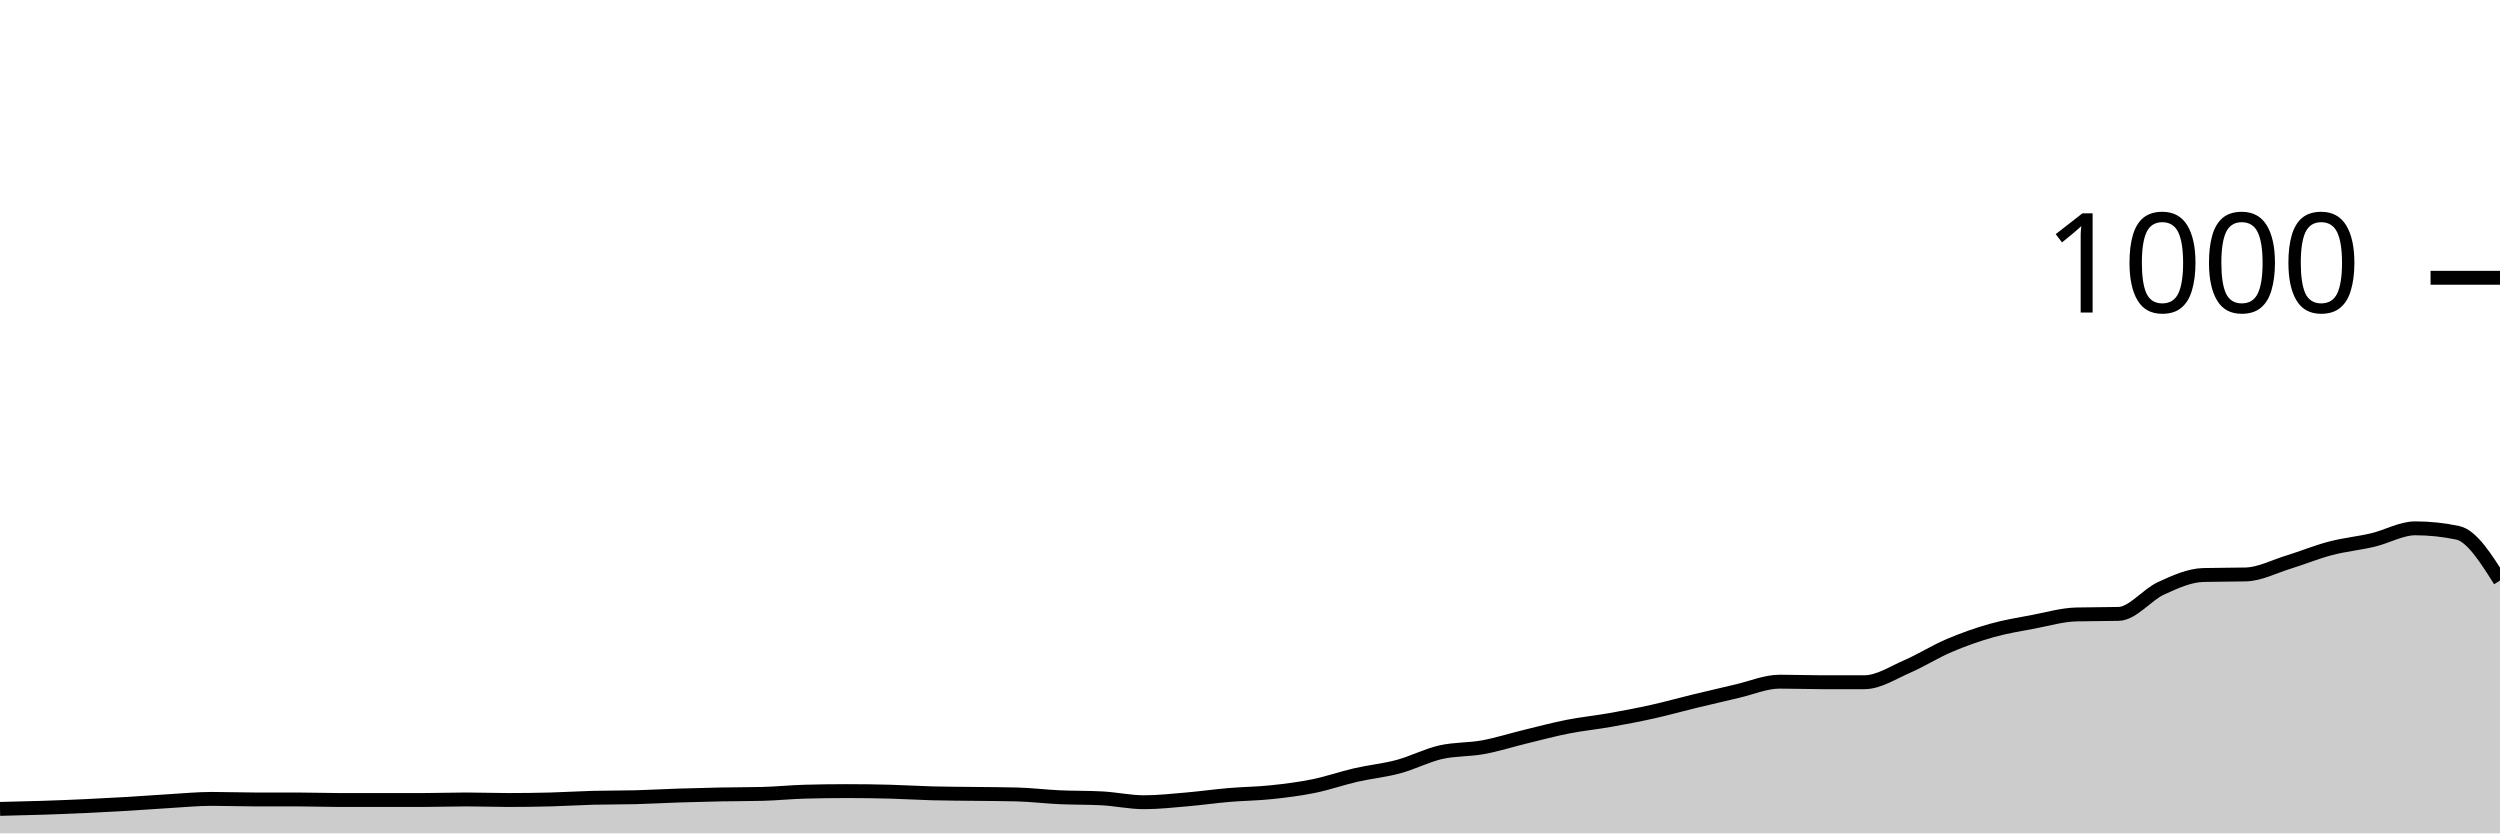
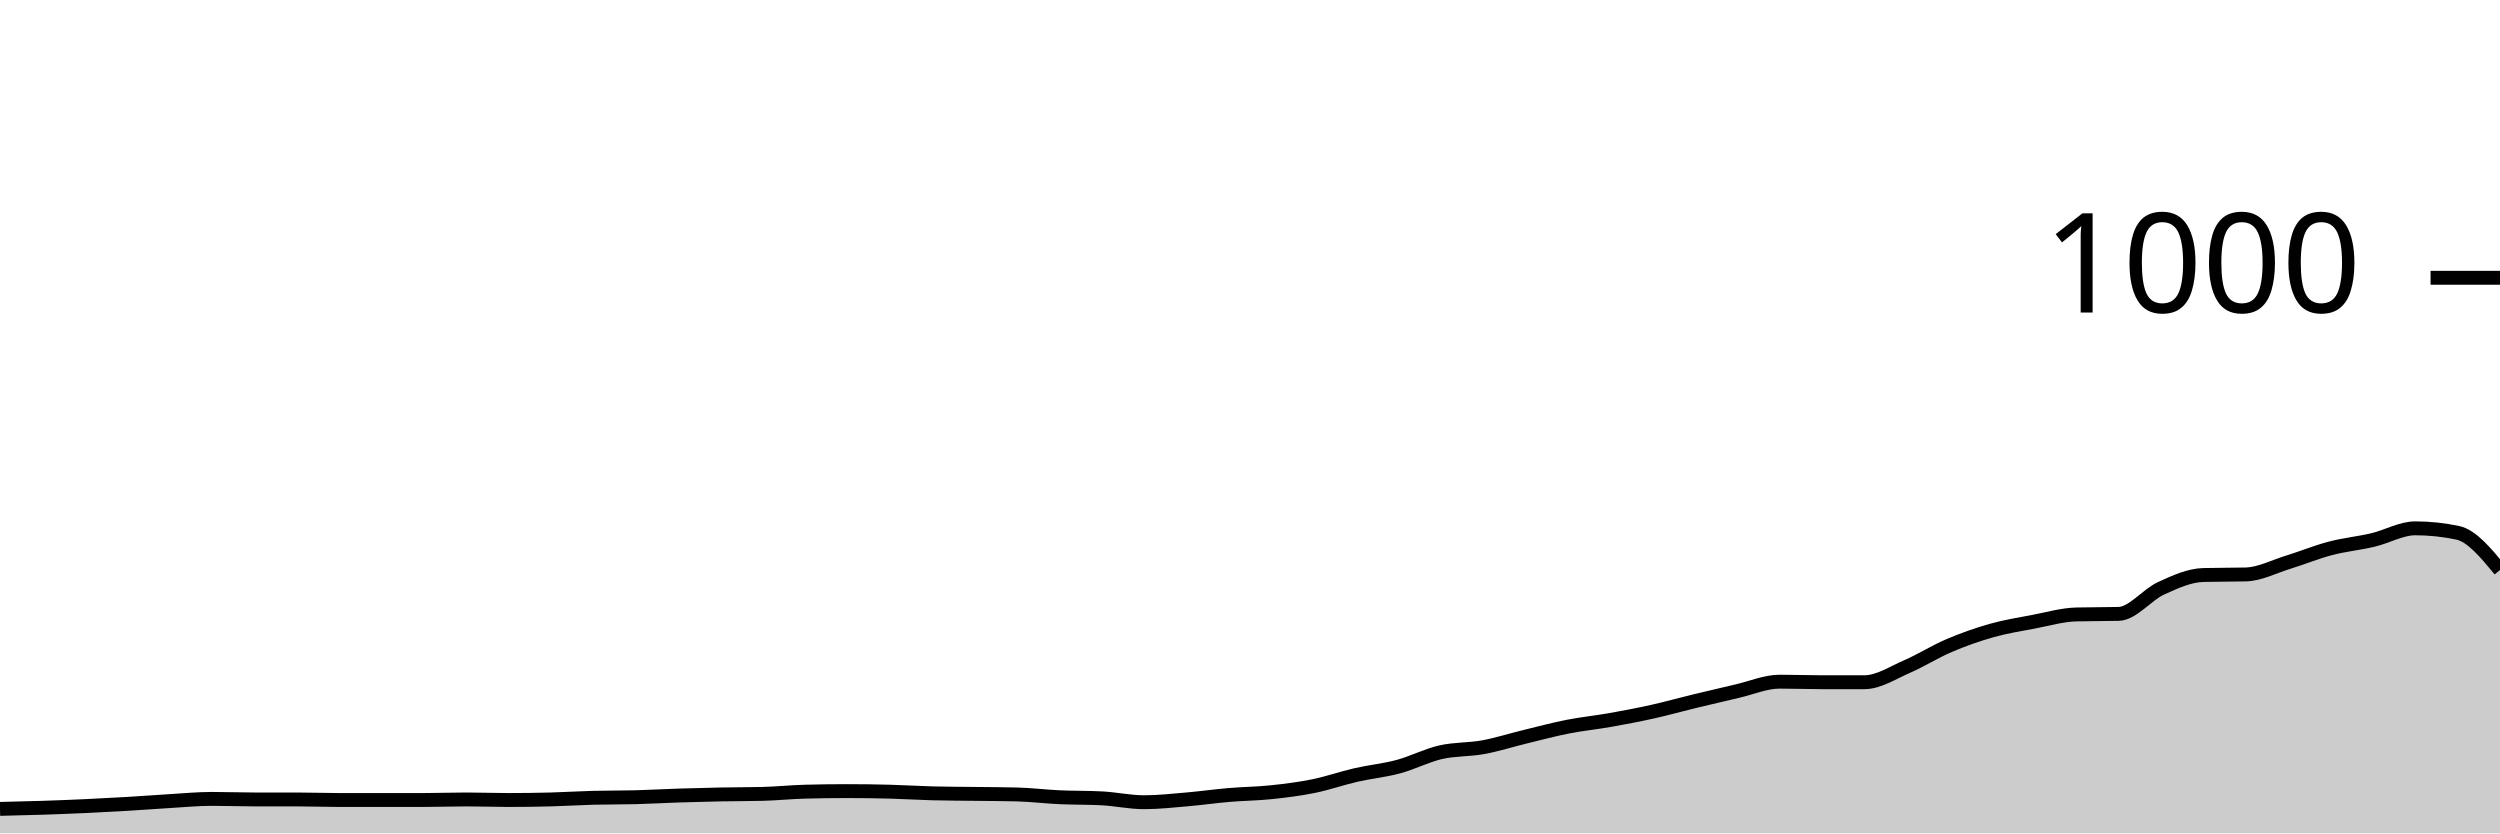
<svg xmlns="http://www.w3.org/2000/svg" viewBox="0 0 180 60">
  <g transform="translate(0,20)">
-     <path class="area" fill="rgba(0, 0, 0, 0.2)" d="M0,38.24C1.017,38.217,2.034,38.193,3.051,38.16C4.068,38.127,5.085,38.087,6.102,38.04C7.119,37.993,8.136,37.94,9.153,37.88C10.169,37.82,11.186,37.74,12.203,37.68C13.22,37.62,14.237,37.52,15.254,37.52C16.271,37.52,17.288,37.56,18.305,37.56C19.322,37.56,20.339,37.56,21.356,37.56C22.373,37.56,23.39,37.6,24.407,37.6C25.424,37.6,26.441,37.6,27.458,37.6C28.475,37.6,29.492,37.6,30.508,37.6C31.525,37.6,32.542,37.56,33.559,37.56C34.576,37.56,35.593,37.6,36.61,37.6C37.627,37.6,38.644,37.587,39.661,37.56C40.678,37.533,41.695,37.467,42.712,37.44C43.729,37.413,44.746,37.427,45.763,37.4C46.78,37.373,47.797,37.313,48.814,37.28C49.831,37.247,50.847,37.22,51.864,37.2C52.881,37.18,53.898,37.187,54.915,37.16C55.932,37.133,56.949,37.027,57.966,37C58.983,36.973,60,36.96,61.017,36.96C62.034,36.96,63.051,36.973,64.068,37C65.085,37.027,66.102,37.093,67.119,37.12C68.136,37.147,69.153,37.147,70.169,37.16C71.186,37.173,72.203,37.173,73.22,37.2C74.237,37.227,75.254,37.353,76.271,37.4C77.288,37.447,78.305,37.427,79.322,37.48C80.339,37.533,81.356,37.76,82.373,37.76C83.39,37.76,84.407,37.647,85.424,37.56C86.441,37.473,87.458,37.327,88.475,37.24C89.492,37.153,90.508,37.147,91.525,37.04C92.542,36.933,93.559,36.807,94.576,36.6C95.593,36.393,96.61,36.033,97.627,35.8C98.644,35.567,99.661,35.473,100.678,35.2C101.695,34.927,102.712,34.393,103.729,34.16C104.746,33.927,105.763,33.987,106.78,33.8C107.797,33.613,108.814,33.287,109.831,33.04C110.847,32.793,111.864,32.52,112.881,32.32C113.898,32.12,114.915,32.02,115.932,31.84C116.949,31.66,117.966,31.467,118.983,31.24C120,31.013,121.017,30.727,122.034,30.48C123.051,30.233,124.068,29.993,125.085,29.76C126.102,29.527,127.119,29.08,128.136,29.08C129.153,29.08,130.169,29.12,131.186,29.12C132.203,29.12,133.22,29.12,134.237,29.12C135.254,29.12,136.271,28.44,137.288,28C138.305,27.56,139.322,26.913,140.339,26.48C141.356,26.047,142.373,25.687,143.39,25.4C144.407,25.113,145.424,24.953,146.441,24.76C147.458,24.567,148.475,24.267,149.492,24.24C150.508,24.213,151.525,24.227,152.542,24.2C153.559,24.173,154.576,22.827,155.593,22.36C156.61,21.893,157.627,21.427,158.644,21.4C159.661,21.373,160.678,21.387,161.695,21.36C162.712,21.333,163.729,20.793,164.746,20.48C165.763,20.167,166.78,19.747,167.797,19.48C168.814,19.213,169.831,19.12,170.847,18.88C171.864,18.64,172.881,18.04,173.898,18.04C174.915,18.04,175.932,18.147,176.949,18.36C177.966,18.573,178.983,20.187,180,21.8L180,40C178.983,40,177.966,40,176.949,40C175.932,40,174.915,40,173.898,40C172.881,40,171.864,40,170.847,40C169.831,40,168.814,40,167.797,40C166.78,40,165.763,40,164.746,40C163.729,40,162.712,40,161.695,40C160.678,40,159.661,40,158.644,40C157.627,40,156.61,40,155.593,40C154.576,40,153.559,40,152.542,40C151.525,40,150.508,40,149.492,40C148.475,40,147.458,40,146.441,40C145.424,40,144.407,40,143.39,40C142.373,40,141.356,40,140.339,40C139.322,40,138.305,40,137.288,40C136.271,40,135.254,40,134.237,40C133.22,40,132.203,40,131.186,40C130.169,40,129.153,40,128.136,40C127.119,40,126.102,40,125.085,40C124.068,40,123.051,40,122.034,40C121.017,40,120,40,118.983,40C117.966,40,116.949,40,115.932,40C114.915,40,113.898,40,112.881,40C111.864,40,110.847,40,109.831,40C108.814,40,107.797,40,106.78,40C105.763,40,104.746,40,103.729,40C102.712,40,101.695,40,100.678,40C99.661,40,98.644,40,97.627,40C96.61,40,95.593,40,94.576,40C93.559,40,92.542,40,91.525,40C90.508,40,89.492,40,88.475,40C87.458,40,86.441,40,85.424,40C84.407,40,83.39,40,82.373,40C81.356,40,80.339,40,79.322,40C78.305,40,77.288,40,76.271,40C75.254,40,74.237,40,73.22,40C72.203,40,71.186,40,70.169,40C69.153,40,68.136,40,67.119,40C66.102,40,65.085,40,64.068,40C63.051,40,62.034,40,61.017,40C60,40,58.983,40,57.966,40C56.949,40,55.932,40,54.915,40C53.898,40,52.881,40,51.864,40C50.847,40,49.831,40,48.814,40C47.797,40,46.78,40,45.763,40C44.746,40,43.729,40,42.712,40C41.695,40,40.678,40,39.661,40C38.644,40,37.627,40,36.61,40C35.593,40,34.576,40,33.559,40C32.542,40,31.525,40,30.508,40C29.492,40,28.475,40,27.458,40C26.441,40,25.424,40,24.407,40C23.39,40,22.373,40,21.356,40C20.339,40,19.322,40,18.305,40C17.288,40,16.271,40,15.254,40C14.237,40,13.22,40,12.203,40C11.186,40,10.169,40,9.153,40C8.136,40,7.119,40,6.102,40C5.085,40,4.068,40,3.051,40C2.034,40,1.017,40,0,40Z" />
-     <path class="line" stroke="black" fill="none" d="M0,38.24C1.017,38.217,2.034,38.193,3.051,38.16C4.068,38.127,5.085,38.087,6.102,38.04C7.119,37.993,8.136,37.94,9.153,37.88C10.169,37.82,11.186,37.74,12.203,37.68C13.22,37.62,14.237,37.52,15.254,37.52C16.271,37.52,17.288,37.56,18.305,37.56C19.322,37.56,20.339,37.56,21.356,37.56C22.373,37.56,23.39,37.6,24.407,37.6C25.424,37.6,26.441,37.6,27.458,37.6C28.475,37.6,29.492,37.6,30.508,37.6C31.525,37.6,32.542,37.56,33.559,37.56C34.576,37.56,35.593,37.6,36.61,37.6C37.627,37.6,38.644,37.587,39.661,37.56C40.678,37.533,41.695,37.467,42.712,37.44C43.729,37.413,44.746,37.427,45.763,37.4C46.78,37.373,47.797,37.313,48.814,37.28C49.831,37.247,50.847,37.22,51.864,37.2C52.881,37.18,53.898,37.187,54.915,37.16C55.932,37.133,56.949,37.027,57.966,37C58.983,36.973,60,36.96,61.017,36.96C62.034,36.96,63.051,36.973,64.068,37C65.085,37.027,66.102,37.093,67.119,37.12C68.136,37.147,69.153,37.147,70.169,37.16C71.186,37.173,72.203,37.173,73.22,37.2C74.237,37.227,75.254,37.353,76.271,37.4C77.288,37.447,78.305,37.427,79.322,37.48C80.339,37.533,81.356,37.76,82.373,37.76C83.39,37.76,84.407,37.647,85.424,37.56C86.441,37.473,87.458,37.327,88.475,37.24C89.492,37.153,90.508,37.147,91.525,37.04C92.542,36.933,93.559,36.807,94.576,36.6C95.593,36.393,96.61,36.033,97.627,35.8C98.644,35.567,99.661,35.473,100.678,35.2C101.695,34.927,102.712,34.393,103.729,34.16C104.746,33.927,105.763,33.987,106.78,33.8C107.797,33.613,108.814,33.287,109.831,33.04C110.847,32.793,111.864,32.52,112.881,32.32C113.898,32.12,114.915,32.02,115.932,31.84C116.949,31.66,117.966,31.467,118.983,31.24C120,31.013,121.017,30.727,122.034,30.48C123.051,30.233,124.068,29.993,125.085,29.76C126.102,29.527,127.119,29.08,128.136,29.08C129.153,29.08,130.169,29.12,131.186,29.12C132.203,29.12,133.22,29.12,134.237,29.12C135.254,29.12,136.271,28.44,137.288,28C138.305,27.56,139.322,26.913,140.339,26.48C141.356,26.047,142.373,25.687,143.39,25.4C144.407,25.113,145.424,24.953,146.441,24.76C147.458,24.567,148.475,24.267,149.492,24.24C150.508,24.213,151.525,24.227,152.542,24.2C153.559,24.173,154.576,22.827,155.593,22.36C156.61,21.893,157.627,21.427,158.644,21.4C159.661,21.373,160.678,21.387,161.695,21.36C162.712,21.333,163.729,20.793,164.746,20.48C165.763,20.167,166.78,19.747,167.797,19.48C168.814,19.213,169.831,19.12,170.847,18.88C171.864,18.64,172.881,18.04,173.898,18.04C174.915,18.04,175.932,18.147,176.949,18.36C177.966,18.573,178.983,20.187,180,21.8" />
+     <path class="area" fill="rgba(0, 0, 0, 0.2)" d="M0,38.24C1.017,38.217,2.034,38.193,3.051,38.16C4.068,38.127,5.085,38.087,6.102,38.04C7.119,37.993,8.136,37.94,9.153,37.88C10.169,37.82,11.186,37.74,12.203,37.68C13.22,37.62,14.237,37.52,15.254,37.52C16.271,37.52,17.288,37.56,18.305,37.56C19.322,37.56,20.339,37.56,21.356,37.56C22.373,37.56,23.39,37.6,24.407,37.6C25.424,37.6,26.441,37.6,27.458,37.6C28.475,37.6,29.492,37.6,30.508,37.6C31.525,37.6,32.542,37.56,33.559,37.56C34.576,37.56,35.593,37.6,36.61,37.6C37.627,37.6,38.644,37.587,39.661,37.56C40.678,37.533,41.695,37.467,42.712,37.44C43.729,37.413,44.746,37.427,45.763,37.4C46.78,37.373,47.797,37.313,48.814,37.28C49.831,37.247,50.847,37.22,51.864,37.2C52.881,37.18,53.898,37.187,54.915,37.16C55.932,37.133,56.949,37.027,57.966,37C58.983,36.973,60,36.96,61.017,36.96C62.034,36.96,63.051,36.973,64.068,37C65.085,37.027,66.102,37.093,67.119,37.12C68.136,37.147,69.153,37.147,70.169,37.16C71.186,37.173,72.203,37.173,73.22,37.2C74.237,37.227,75.254,37.353,76.271,37.4C77.288,37.447,78.305,37.427,79.322,37.48C80.339,37.533,81.356,37.76,82.373,37.76C83.39,37.76,84.407,37.647,85.424,37.56C86.441,37.473,87.458,37.327,88.475,37.24C89.492,37.153,90.508,37.147,91.525,37.04C92.542,36.933,93.559,36.807,94.576,36.6C95.593,36.393,96.61,36.033,97.627,35.8C98.644,35.567,99.661,35.473,100.678,35.2C101.695,34.927,102.712,34.393,103.729,34.16C104.746,33.927,105.763,33.987,106.78,33.8C107.797,33.613,108.814,33.287,109.831,33.04C110.847,32.793,111.864,32.52,112.881,32.32C113.898,32.12,114.915,32.02,115.932,31.84C116.949,31.66,117.966,31.467,118.983,31.24C120,31.013,121.017,30.727,122.034,30.48C123.051,30.233,124.068,29.993,125.085,29.76C126.102,29.527,127.119,29.08,128.136,29.08C129.153,29.08,130.169,29.12,131.186,29.12C132.203,29.12,133.22,29.12,134.237,29.12C135.254,29.12,136.271,28.44,137.288,28C138.305,27.56,139.322,26.913,140.339,26.48C141.356,26.047,142.373,25.687,143.39,25.4C144.407,25.113,145.424,24.953,146.441,24.76C147.458,24.567,148.475,24.267,149.492,24.24C150.508,24.213,151.525,24.227,152.542,24.2C153.559,24.173,154.576,22.827,155.593,22.36C156.61,21.893,157.627,21.427,158.644,21.4C159.661,21.373,160.678,21.387,161.695,21.36C162.712,21.333,163.729,20.793,164.746,20.48C165.763,20.167,166.78,19.747,167.797,19.48C168.814,19.213,169.831,19.12,170.847,18.88C171.864,18.64,172.881,18.04,173.898,18.04C174.915,18.04,175.932,18.147,176.949,18.36C177.966,18.573,178.983,19.807,180,21.04L180,40C178.983,40,177.966,40,176.949,40C175.932,40,174.915,40,173.898,40C172.881,40,171.864,40,170.847,40C169.831,40,168.814,40,167.797,40C166.78,40,165.763,40,164.746,40C163.729,40,162.712,40,161.695,40C160.678,40,159.661,40,158.644,40C157.627,40,156.61,40,155.593,40C154.576,40,153.559,40,152.542,40C151.525,40,150.508,40,149.492,40C148.475,40,147.458,40,146.441,40C145.424,40,144.407,40,143.39,40C142.373,40,141.356,40,140.339,40C139.322,40,138.305,40,137.288,40C136.271,40,135.254,40,134.237,40C133.22,40,132.203,40,131.186,40C130.169,40,129.153,40,128.136,40C127.119,40,126.102,40,125.085,40C124.068,40,123.051,40,122.034,40C121.017,40,120,40,118.983,40C117.966,40,116.949,40,115.932,40C114.915,40,113.898,40,112.881,40C111.864,40,110.847,40,109.831,40C108.814,40,107.797,40,106.78,40C105.763,40,104.746,40,103.729,40C102.712,40,101.695,40,100.678,40C99.661,40,98.644,40,97.627,40C96.61,40,95.593,40,94.576,40C93.559,40,92.542,40,91.525,40C90.508,40,89.492,40,88.475,40C87.458,40,86.441,40,85.424,40C84.407,40,83.39,40,82.373,40C81.356,40,80.339,40,79.322,40C78.305,40,77.288,40,76.271,40C75.254,40,74.237,40,73.22,40C72.203,40,71.186,40,70.169,40C69.153,40,68.136,40,67.119,40C66.102,40,65.085,40,64.068,40C63.051,40,62.034,40,61.017,40C60,40,58.983,40,57.966,40C56.949,40,55.932,40,54.915,40C53.898,40,52.881,40,51.864,40C50.847,40,49.831,40,48.814,40C47.797,40,46.78,40,45.763,40C44.746,40,43.729,40,42.712,40C41.695,40,40.678,40,39.661,40C38.644,40,37.627,40,36.61,40C35.593,40,34.576,40,33.559,40C32.542,40,31.525,40,30.508,40C29.492,40,28.475,40,27.458,40C26.441,40,25.424,40,24.407,40C23.39,40,22.373,40,21.356,40C20.339,40,19.322,40,18.305,40C17.288,40,16.271,40,15.254,40C14.237,40,13.22,40,12.203,40C11.186,40,10.169,40,9.153,40C8.136,40,7.119,40,6.102,40C5.085,40,4.068,40,3.051,40C2.034,40,1.017,40,0,40Z" />
+     <path class="line" stroke="black" fill="none" d="M0,38.24C1.017,38.217,2.034,38.193,3.051,38.16C4.068,38.127,5.085,38.087,6.102,38.04C7.119,37.993,8.136,37.94,9.153,37.88C10.169,37.82,11.186,37.74,12.203,37.68C13.22,37.62,14.237,37.52,15.254,37.52C16.271,37.52,17.288,37.56,18.305,37.56C19.322,37.56,20.339,37.56,21.356,37.56C22.373,37.56,23.39,37.6,24.407,37.6C25.424,37.6,26.441,37.6,27.458,37.6C28.475,37.6,29.492,37.6,30.508,37.6C31.525,37.6,32.542,37.56,33.559,37.56C34.576,37.56,35.593,37.6,36.61,37.6C37.627,37.6,38.644,37.587,39.661,37.56C40.678,37.533,41.695,37.467,42.712,37.44C43.729,37.413,44.746,37.427,45.763,37.4C46.78,37.373,47.797,37.313,48.814,37.28C49.831,37.247,50.847,37.22,51.864,37.2C52.881,37.18,53.898,37.187,54.915,37.16C55.932,37.133,56.949,37.027,57.966,37C58.983,36.973,60,36.96,61.017,36.96C62.034,36.96,63.051,36.973,64.068,37C65.085,37.027,66.102,37.093,67.119,37.12C68.136,37.147,69.153,37.147,70.169,37.16C71.186,37.173,72.203,37.173,73.22,37.2C74.237,37.227,75.254,37.353,76.271,37.4C77.288,37.447,78.305,37.427,79.322,37.48C80.339,37.533,81.356,37.76,82.373,37.76C83.39,37.76,84.407,37.647,85.424,37.56C86.441,37.473,87.458,37.327,88.475,37.24C89.492,37.153,90.508,37.147,91.525,37.04C92.542,36.933,93.559,36.807,94.576,36.6C95.593,36.393,96.61,36.033,97.627,35.8C98.644,35.567,99.661,35.473,100.678,35.2C101.695,34.927,102.712,34.393,103.729,34.16C104.746,33.927,105.763,33.987,106.78,33.8C107.797,33.613,108.814,33.287,109.831,33.04C110.847,32.793,111.864,32.52,112.881,32.32C113.898,32.12,114.915,32.02,115.932,31.84C116.949,31.66,117.966,31.467,118.983,31.24C120,31.013,121.017,30.727,122.034,30.48C123.051,30.233,124.068,29.993,125.085,29.76C126.102,29.527,127.119,29.08,128.136,29.08C129.153,29.08,130.169,29.12,131.186,29.12C132.203,29.12,133.22,29.12,134.237,29.12C135.254,29.12,136.271,28.44,137.288,28C138.305,27.56,139.322,26.913,140.339,26.48C141.356,26.047,142.373,25.687,143.39,25.4C144.407,25.113,145.424,24.953,146.441,24.76C147.458,24.567,148.475,24.267,149.492,24.24C150.508,24.213,151.525,24.227,152.542,24.2C153.559,24.173,154.576,22.827,155.593,22.36C156.61,21.893,157.627,21.427,158.644,21.4C159.661,21.373,160.678,21.387,161.695,21.36C162.712,21.333,163.729,20.793,164.746,20.48C165.763,20.167,166.78,19.747,167.797,19.48C168.814,19.213,169.831,19.12,170.847,18.88C171.864,18.64,172.881,18.04,173.898,18.04C174.915,18.04,175.932,18.147,176.949,18.36C177.966,18.573,178.983,19.807,180,21.04" />
    <path class="axis-ceiling" stroke-width="1" stroke="black" fill="none" d="M175,0L180,0" />
    <text class="axis-ceiling-label" font-family="sans-serif" text-anchor="end" font-size="10px" x="170" y="2.5">1000</text>
  </g>
</svg>
